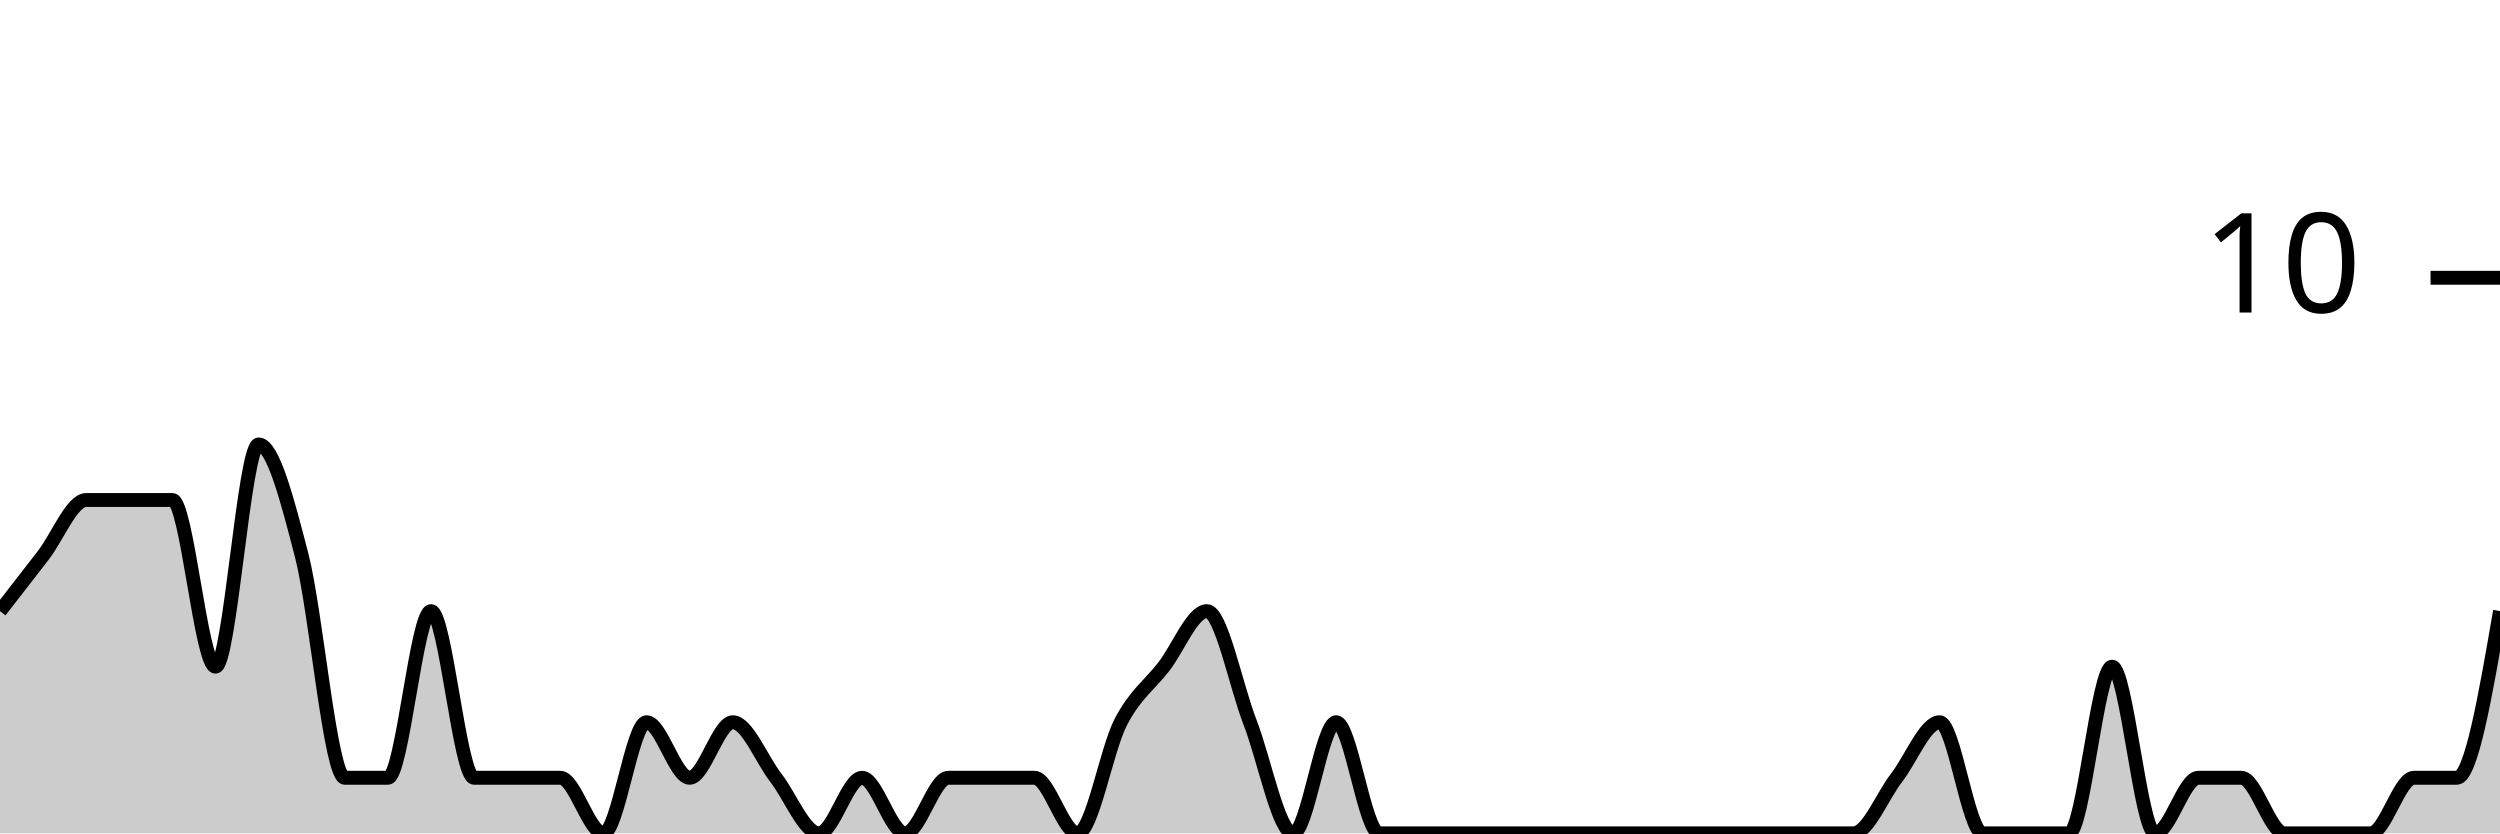
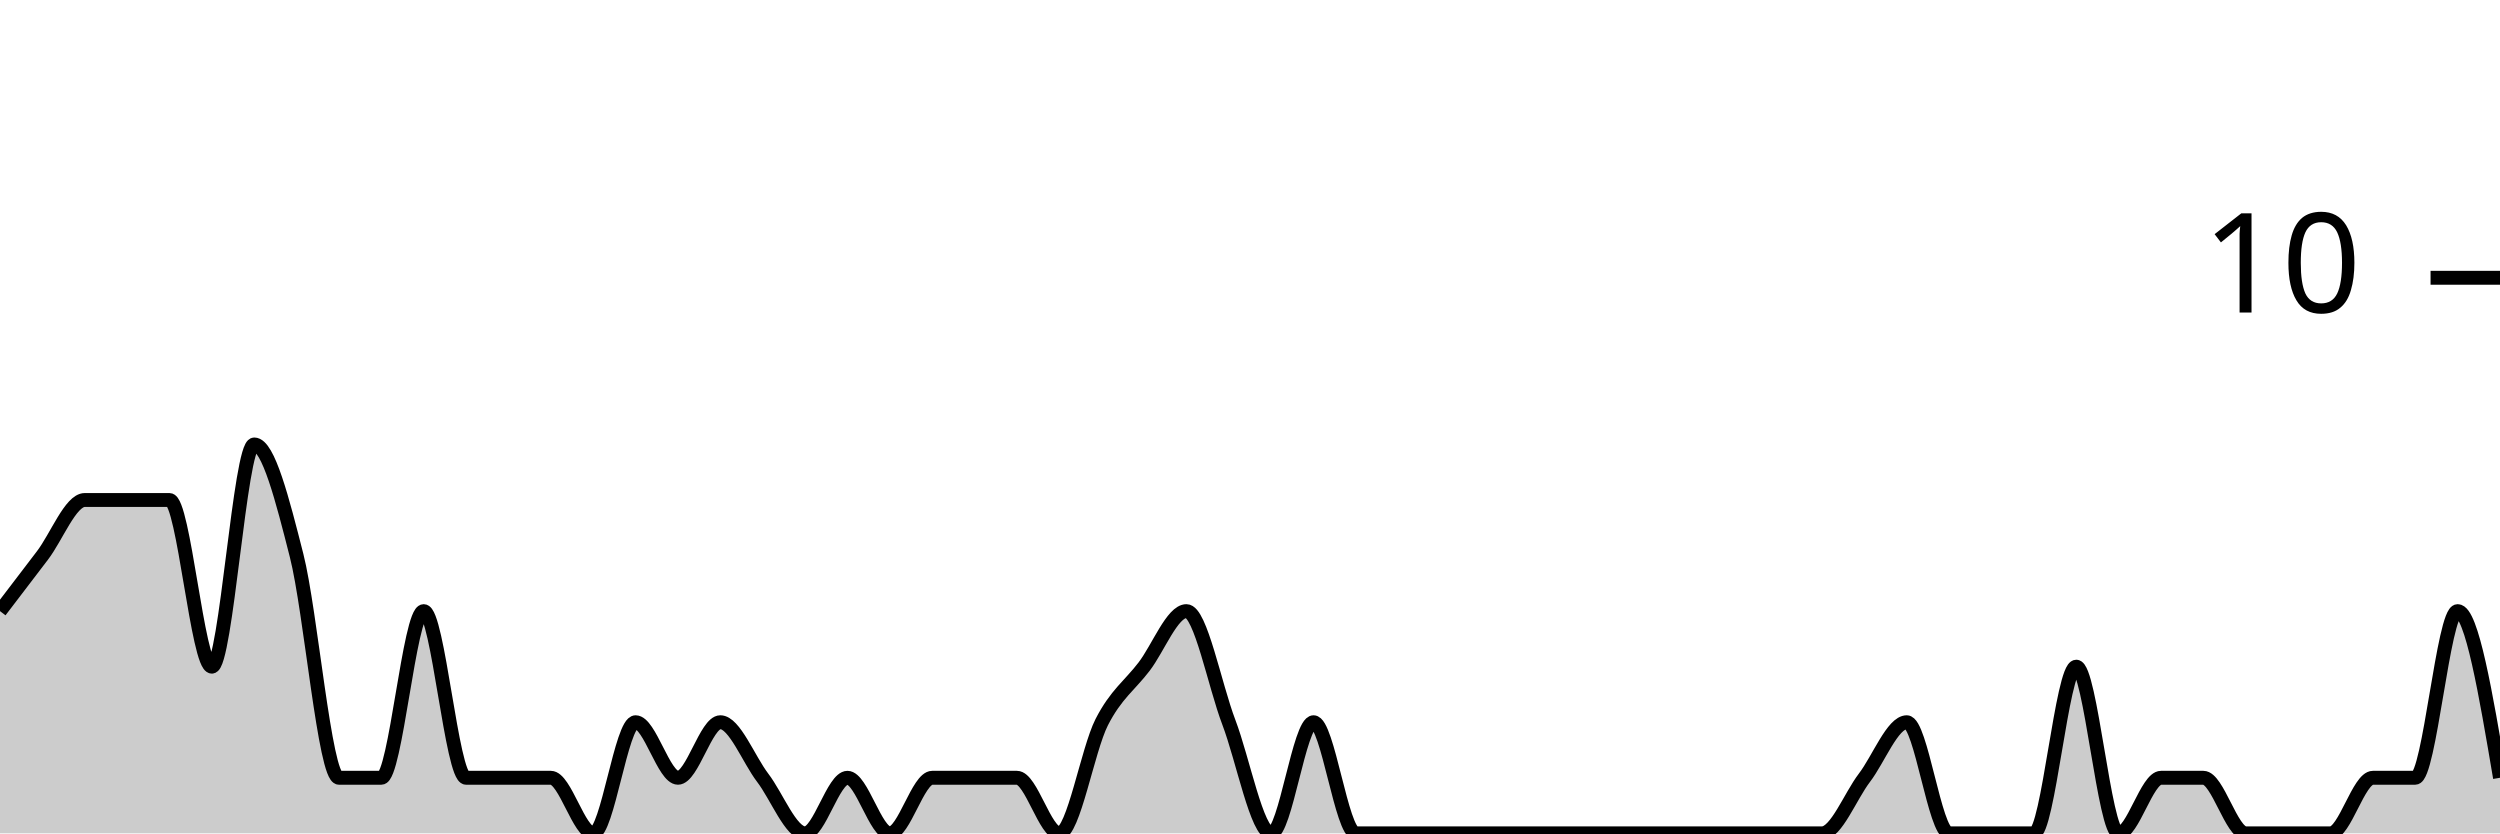
<svg xmlns="http://www.w3.org/2000/svg" viewBox="0 0 180 60">
  <g transform="translate(0,20)">
-     <path class="area" fill="rgba(0, 0, 0, 0.2)" d="M0,24C1.034,22.667,2.069,21.333,3.103,20C4.138,18.667,5.172,16,6.207,16C7.241,16,8.276,16,9.31,16C10.345,16,11.379,16,12.414,16C13.448,16,14.483,28,15.517,28C16.552,28,17.586,12,18.621,12C19.655,12,20.69,16,21.724,20C22.759,24,23.793,36,24.828,36C25.862,36,26.897,36,27.931,36C28.966,36,30,24,31.034,24C32.069,24,33.103,36,34.138,36C35.172,36,36.207,36,37.241,36C38.276,36,39.31,36,40.345,36C41.379,36,42.414,40,43.448,40C44.483,40,45.517,32,46.552,32C47.586,32,48.621,36,49.655,36C50.69,36,51.724,32,52.759,32C53.793,32,54.828,34.667,55.862,36C56.897,37.333,57.931,40,58.966,40C60,40,61.034,36,62.069,36C63.103,36,64.138,40,65.172,40C66.207,40,67.241,36,68.276,36C69.31,36,70.345,36,71.379,36C72.414,36,73.448,36,74.483,36C75.517,36,76.552,40,77.586,40C78.621,40,79.655,34,80.69,32C81.724,30,82.759,29.333,83.793,28C84.828,26.667,85.862,24,86.897,24C87.931,24,88.966,29.333,90,32C91.034,34.667,92.069,40,93.103,40C94.138,40,95.172,32,96.207,32C97.241,32,98.276,40,99.31,40C100.345,40,101.379,40,102.414,40C103.448,40,104.483,40,105.517,40C106.552,40,107.586,40,108.621,40C109.655,40,110.69,40,111.724,40C112.759,40,113.793,40,114.828,40C115.862,40,116.897,40,117.931,40C118.966,40,120,40,121.034,40C122.069,40,123.103,40,124.138,40C125.172,40,126.207,40,127.241,40C128.276,40,129.31,40,130.345,40C131.379,40,132.414,40,133.448,40C134.483,40,135.517,37.333,136.552,36C137.586,34.667,138.621,32,139.655,32C140.69,32,141.724,40,142.759,40C143.793,40,144.828,40,145.862,40C146.897,40,147.931,40,148.966,40C150,40,151.034,28,152.069,28C153.103,28,154.138,40,155.172,40C156.207,40,157.241,36,158.276,36C159.31,36,160.345,36,161.379,36C162.414,36,163.448,40,164.483,40C165.517,40,166.552,40,167.586,40C168.621,40,169.655,40,170.69,40C171.724,40,172.759,36,173.793,36C174.828,36,175.862,36,176.897,36C177.931,36,178.966,30,180,24L180,40C178.966,40,177.931,40,176.897,40C175.862,40,174.828,40,173.793,40C172.759,40,171.724,40,170.69,40C169.655,40,168.621,40,167.586,40C166.552,40,165.517,40,164.483,40C163.448,40,162.414,40,161.379,40C160.345,40,159.31,40,158.276,40C157.241,40,156.207,40,155.172,40C154.138,40,153.103,40,152.069,40C151.034,40,150,40,148.966,40C147.931,40,146.897,40,145.862,40C144.828,40,143.793,40,142.759,40C141.724,40,140.69,40,139.655,40C138.621,40,137.586,40,136.552,40C135.517,40,134.483,40,133.448,40C132.414,40,131.379,40,130.345,40C129.31,40,128.276,40,127.241,40C126.207,40,125.172,40,124.138,40C123.103,40,122.069,40,121.034,40C120,40,118.966,40,117.931,40C116.897,40,115.862,40,114.828,40C113.793,40,112.759,40,111.724,40C110.69,40,109.655,40,108.621,40C107.586,40,106.552,40,105.517,40C104.483,40,103.448,40,102.414,40C101.379,40,100.345,40,99.31,40C98.276,40,97.241,40,96.207,40C95.172,40,94.138,40,93.103,40C92.069,40,91.034,40,90,40C88.966,40,87.931,40,86.897,40C85.862,40,84.828,40,83.793,40C82.759,40,81.724,40,80.69,40C79.655,40,78.621,40,77.586,40C76.552,40,75.517,40,74.483,40C73.448,40,72.414,40,71.379,40C70.345,40,69.31,40,68.276,40C67.241,40,66.207,40,65.172,40C64.138,40,63.103,40,62.069,40C61.034,40,60,40,58.966,40C57.931,40,56.897,40,55.862,40C54.828,40,53.793,40,52.759,40C51.724,40,50.69,40,49.655,40C48.621,40,47.586,40,46.552,40C45.517,40,44.483,40,43.448,40C42.414,40,41.379,40,40.345,40C39.31,40,38.276,40,37.241,40C36.207,40,35.172,40,34.138,40C33.103,40,32.069,40,31.034,40C30,40,28.966,40,27.931,40C26.897,40,25.862,40,24.828,40C23.793,40,22.759,40,21.724,40C20.69,40,19.655,40,18.621,40C17.586,40,16.552,40,15.517,40C14.483,40,13.448,40,12.414,40C11.379,40,10.345,40,9.31,40C8.276,40,7.241,40,6.207,40C5.172,40,4.138,40,3.103,40C2.069,40,1.034,40,0,40Z" />
-     <path class="line" stroke="black" fill="none" d="M0,24C1.034,22.667,2.069,21.333,3.103,20C4.138,18.667,5.172,16,6.207,16C7.241,16,8.276,16,9.31,16C10.345,16,11.379,16,12.414,16C13.448,16,14.483,28,15.517,28C16.552,28,17.586,12,18.621,12C19.655,12,20.69,16,21.724,20C22.759,24,23.793,36,24.828,36C25.862,36,26.897,36,27.931,36C28.966,36,30,24,31.034,24C32.069,24,33.103,36,34.138,36C35.172,36,36.207,36,37.241,36C38.276,36,39.31,36,40.345,36C41.379,36,42.414,40,43.448,40C44.483,40,45.517,32,46.552,32C47.586,32,48.621,36,49.655,36C50.69,36,51.724,32,52.759,32C53.793,32,54.828,34.667,55.862,36C56.897,37.333,57.931,40,58.966,40C60,40,61.034,36,62.069,36C63.103,36,64.138,40,65.172,40C66.207,40,67.241,36,68.276,36C69.31,36,70.345,36,71.379,36C72.414,36,73.448,36,74.483,36C75.517,36,76.552,40,77.586,40C78.621,40,79.655,34,80.69,32C81.724,30,82.759,29.333,83.793,28C84.828,26.667,85.862,24,86.897,24C87.931,24,88.966,29.333,90,32C91.034,34.667,92.069,40,93.103,40C94.138,40,95.172,32,96.207,32C97.241,32,98.276,40,99.31,40C100.345,40,101.379,40,102.414,40C103.448,40,104.483,40,105.517,40C106.552,40,107.586,40,108.621,40C109.655,40,110.69,40,111.724,40C112.759,40,113.793,40,114.828,40C115.862,40,116.897,40,117.931,40C118.966,40,120,40,121.034,40C122.069,40,123.103,40,124.138,40C125.172,40,126.207,40,127.241,40C128.276,40,129.31,40,130.345,40C131.379,40,132.414,40,133.448,40C134.483,40,135.517,37.333,136.552,36C137.586,34.667,138.621,32,139.655,32C140.69,32,141.724,40,142.759,40C143.793,40,144.828,40,145.862,40C146.897,40,147.931,40,148.966,40C150,40,151.034,28,152.069,28C153.103,28,154.138,40,155.172,40C156.207,40,157.241,36,158.276,36C159.31,36,160.345,36,161.379,36C162.414,36,163.448,40,164.483,40C165.517,40,166.552,40,167.586,40C168.621,40,169.655,40,170.69,40C171.724,40,172.759,36,173.793,36C174.828,36,175.862,36,176.897,36C177.931,36,178.966,30,180,24" />
+     <path class="area" fill="rgba(0, 0, 0, 0.2)" d="M0,24C1.017,22.667,2.034,21.333,3.051,20C4.068,18.667,5.085,16,6.102,16C7.119,16,8.136,16,9.153,16C10.169,16,11.186,16,12.203,16C13.22,16,14.237,28,15.254,28C16.271,28,17.288,12,18.305,12C19.322,12,20.339,16,21.356,20C22.373,24,23.39,36,24.407,36C25.424,36,26.441,36,27.458,36C28.475,36,29.492,24,30.508,24C31.525,24,32.542,36,33.559,36C34.576,36,35.593,36,36.61,36C37.627,36,38.644,36,39.661,36C40.678,36,41.695,40,42.712,40C43.729,40,44.746,32,45.763,32C46.78,32,47.797,36,48.814,36C49.831,36,50.847,32,51.864,32C52.881,32,53.898,34.667,54.915,36C55.932,37.333,56.949,40,57.966,40C58.983,40,60,36,61.017,36C62.034,36,63.051,40,64.068,40C65.085,40,66.102,36,67.119,36C68.136,36,69.153,36,70.169,36C71.186,36,72.203,36,73.22,36C74.237,36,75.254,40,76.271,40C77.288,40,78.305,34,79.322,32C80.339,30,81.356,29.333,82.373,28C83.39,26.667,84.407,24,85.424,24C86.441,24,87.458,29.333,88.475,32C89.492,34.667,90.508,40,91.525,40C92.542,40,93.559,32,94.576,32C95.593,32,96.61,40,97.627,40C98.644,40,99.661,40,100.678,40C101.695,40,102.712,40,103.729,40C104.746,40,105.763,40,106.78,40C107.797,40,108.814,40,109.831,40C110.847,40,111.864,40,112.881,40C113.898,40,114.915,40,115.932,40C116.949,40,117.966,40,118.983,40C120,40,121.017,40,122.034,40C123.051,40,124.068,40,125.085,40C126.102,40,127.119,40,128.136,40C129.153,40,130.169,40,131.186,40C132.203,40,133.22,37.333,134.237,36C135.254,34.667,136.271,32,137.288,32C138.305,32,139.322,40,140.339,40C141.356,40,142.373,40,143.39,40C144.407,40,145.424,40,146.441,40C147.458,40,148.475,28,149.492,28C150.508,28,151.525,40,152.542,40C153.559,40,154.576,36,155.593,36C156.61,36,157.627,36,158.644,36C159.661,36,160.678,40,161.695,40C162.712,40,163.729,40,164.746,40C165.763,40,166.78,40,167.797,40C168.814,40,169.831,36,170.847,36C171.864,36,172.881,36,173.898,36C174.915,36,175.932,24,176.949,24C177.966,24,178.983,30,180,36L180,40C178.983,40,177.966,40,176.949,40C175.932,40,174.915,40,173.898,40C172.881,40,171.864,40,170.847,40C169.831,40,168.814,40,167.797,40C166.78,40,165.763,40,164.746,40C163.729,40,162.712,40,161.695,40C160.678,40,159.661,40,158.644,40C157.627,40,156.61,40,155.593,40C154.576,40,153.559,40,152.542,40C151.525,40,150.508,40,149.492,40C148.475,40,147.458,40,146.441,40C145.424,40,144.407,40,143.39,40C142.373,40,141.356,40,140.339,40C139.322,40,138.305,40,137.288,40C136.271,40,135.254,40,134.237,40C133.22,40,132.203,40,131.186,40C130.169,40,129.153,40,128.136,40C127.119,40,126.102,40,125.085,40C124.068,40,123.051,40,122.034,40C121.017,40,120,40,118.983,40C117.966,40,116.949,40,115.932,40C114.915,40,113.898,40,112.881,40C111.864,40,110.847,40,109.831,40C108.814,40,107.797,40,106.78,40C105.763,40,104.746,40,103.729,40C102.712,40,101.695,40,100.678,40C99.661,40,98.644,40,97.627,40C96.61,40,95.593,40,94.576,40C93.559,40,92.542,40,91.525,40C90.508,40,89.492,40,88.475,40C87.458,40,86.441,40,85.424,40C84.407,40,83.39,40,82.373,40C81.356,40,80.339,40,79.322,40C78.305,40,77.288,40,76.271,40C75.254,40,74.237,40,73.22,40C72.203,40,71.186,40,70.169,40C69.153,40,68.136,40,67.119,40C66.102,40,65.085,40,64.068,40C63.051,40,62.034,40,61.017,40C60,40,58.983,40,57.966,40C56.949,40,55.932,40,54.915,40C53.898,40,52.881,40,51.864,40C50.847,40,49.831,40,48.814,40C47.797,40,46.78,40,45.763,40C44.746,40,43.729,40,42.712,40C41.695,40,40.678,40,39.661,40C38.644,40,37.627,40,36.61,40C35.593,40,34.576,40,33.559,40C32.542,40,31.525,40,30.508,40C29.492,40,28.475,40,27.458,40C26.441,40,25.424,40,24.407,40C23.39,40,22.373,40,21.356,40C20.339,40,19.322,40,18.305,40C17.288,40,16.271,40,15.254,40C14.237,40,13.22,40,12.203,40C11.186,40,10.169,40,9.153,40C8.136,40,7.119,40,6.102,40C5.085,40,4.068,40,3.051,40C2.034,40,1.017,40,0,40Z" />
+     <path class="line" stroke="black" fill="none" d="M0,24C1.017,22.667,2.034,21.333,3.051,20C4.068,18.667,5.085,16,6.102,16C7.119,16,8.136,16,9.153,16C10.169,16,11.186,16,12.203,16C13.22,16,14.237,28,15.254,28C16.271,28,17.288,12,18.305,12C19.322,12,20.339,16,21.356,20C22.373,24,23.39,36,24.407,36C25.424,36,26.441,36,27.458,36C28.475,36,29.492,24,30.508,24C31.525,24,32.542,36,33.559,36C34.576,36,35.593,36,36.61,36C37.627,36,38.644,36,39.661,36C40.678,36,41.695,40,42.712,40C43.729,40,44.746,32,45.763,32C46.78,32,47.797,36,48.814,36C49.831,36,50.847,32,51.864,32C52.881,32,53.898,34.667,54.915,36C55.932,37.333,56.949,40,57.966,40C58.983,40,60,36,61.017,36C62.034,36,63.051,40,64.068,40C65.085,40,66.102,36,67.119,36C68.136,36,69.153,36,70.169,36C71.186,36,72.203,36,73.22,36C74.237,36,75.254,40,76.271,40C77.288,40,78.305,34,79.322,32C80.339,30,81.356,29.333,82.373,28C83.39,26.667,84.407,24,85.424,24C86.441,24,87.458,29.333,88.475,32C89.492,34.667,90.508,40,91.525,40C92.542,40,93.559,32,94.576,32C95.593,32,96.61,40,97.627,40C98.644,40,99.661,40,100.678,40C101.695,40,102.712,40,103.729,40C104.746,40,105.763,40,106.78,40C107.797,40,108.814,40,109.831,40C110.847,40,111.864,40,112.881,40C113.898,40,114.915,40,115.932,40C116.949,40,117.966,40,118.983,40C120,40,121.017,40,122.034,40C123.051,40,124.068,40,125.085,40C126.102,40,127.119,40,128.136,40C129.153,40,130.169,40,131.186,40C132.203,40,133.22,37.333,134.237,36C135.254,34.667,136.271,32,137.288,32C138.305,32,139.322,40,140.339,40C141.356,40,142.373,40,143.39,40C144.407,40,145.424,40,146.441,40C147.458,40,148.475,28,149.492,28C150.508,28,151.525,40,152.542,40C153.559,40,154.576,36,155.593,36C156.61,36,157.627,36,158.644,36C159.661,36,160.678,40,161.695,40C162.712,40,163.729,40,164.746,40C165.763,40,166.78,40,167.797,40C168.814,40,169.831,36,170.847,36C171.864,36,172.881,36,173.898,36C174.915,36,175.932,24,176.949,24C177.966,24,178.983,30,180,36" />
    <path class="axis-ceiling" stroke-width="1" stroke="black" fill="none" d="M175,0L180,0" />
    <text class="axis-ceiling-label" font-family="sans-serif" text-anchor="end" font-size="10px" x="170" y="2.5">10</text>
  </g>
</svg>
